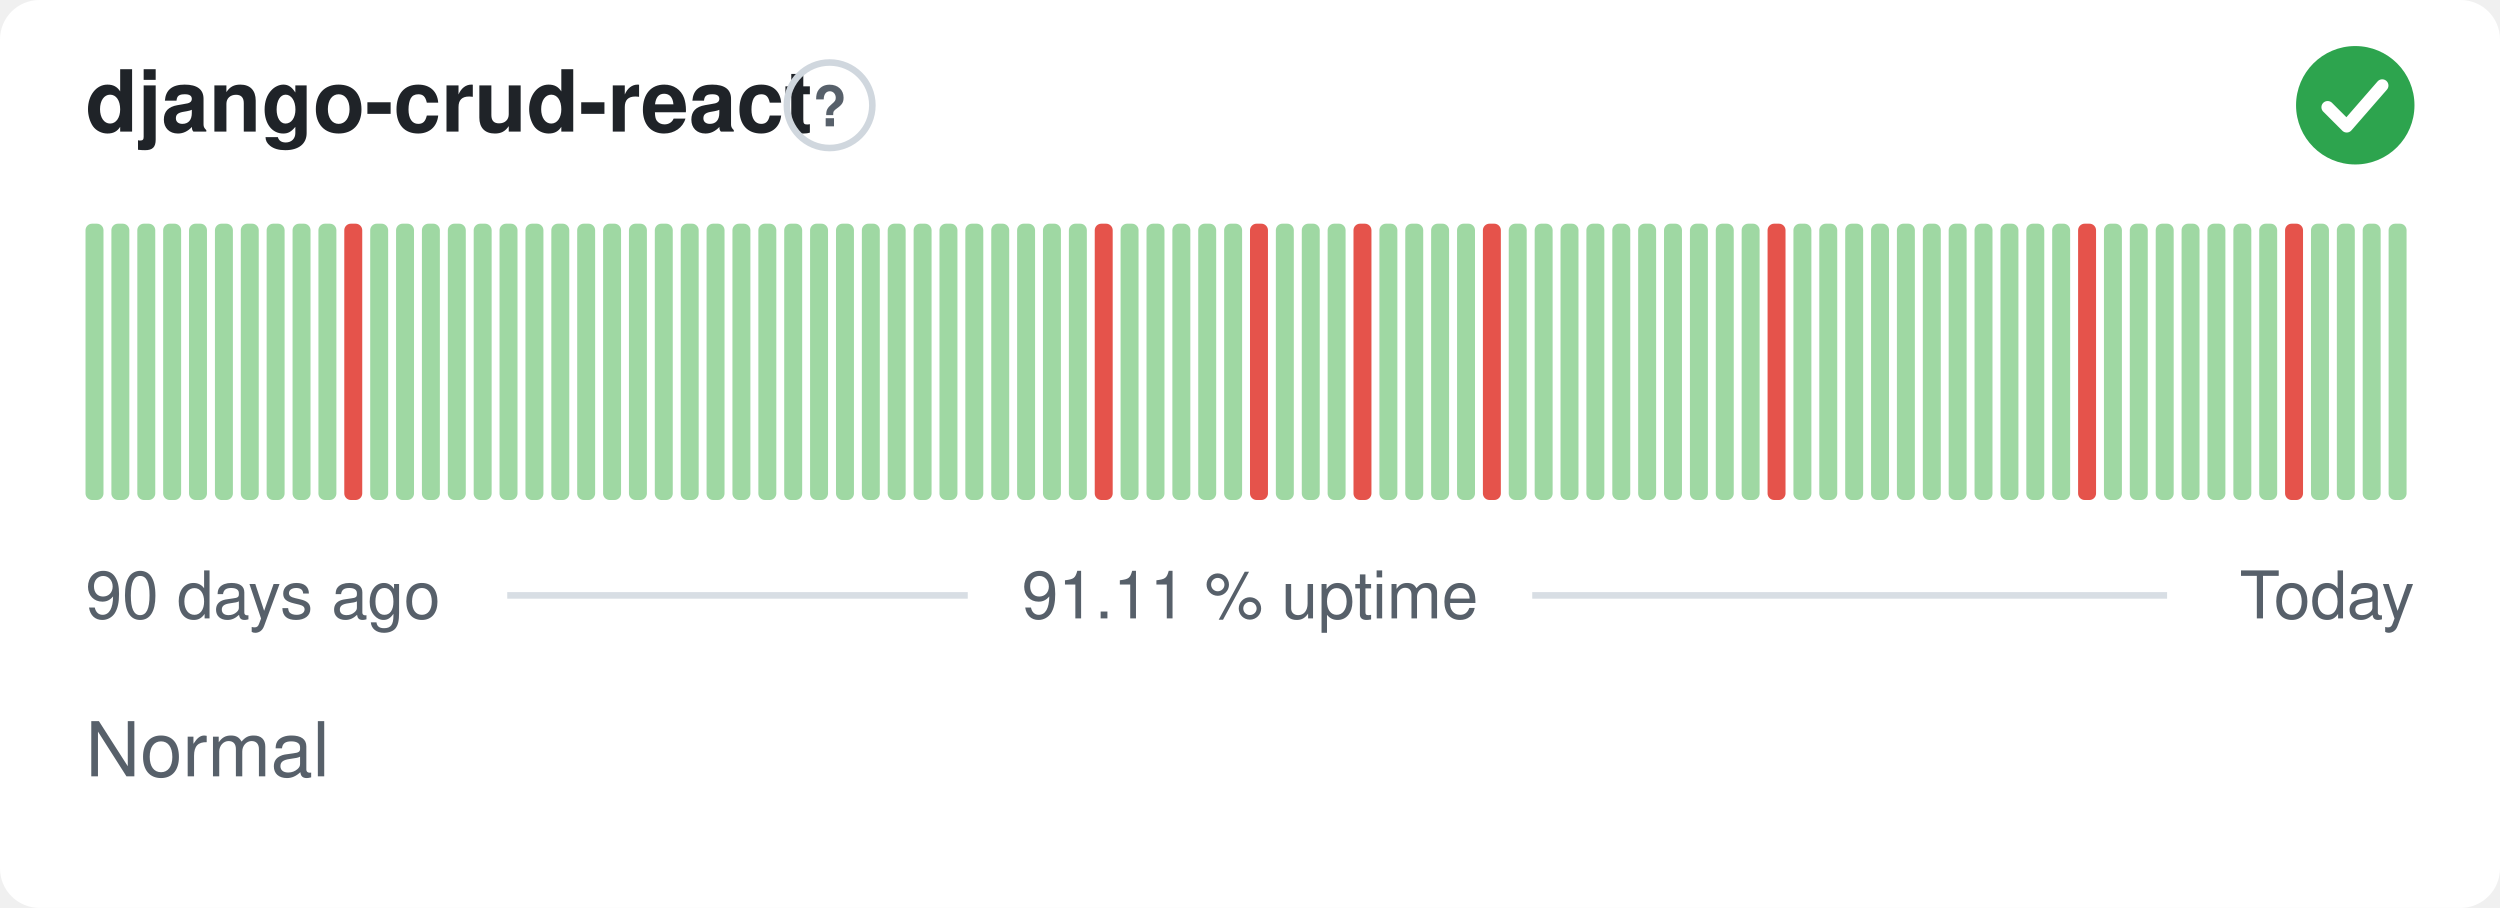
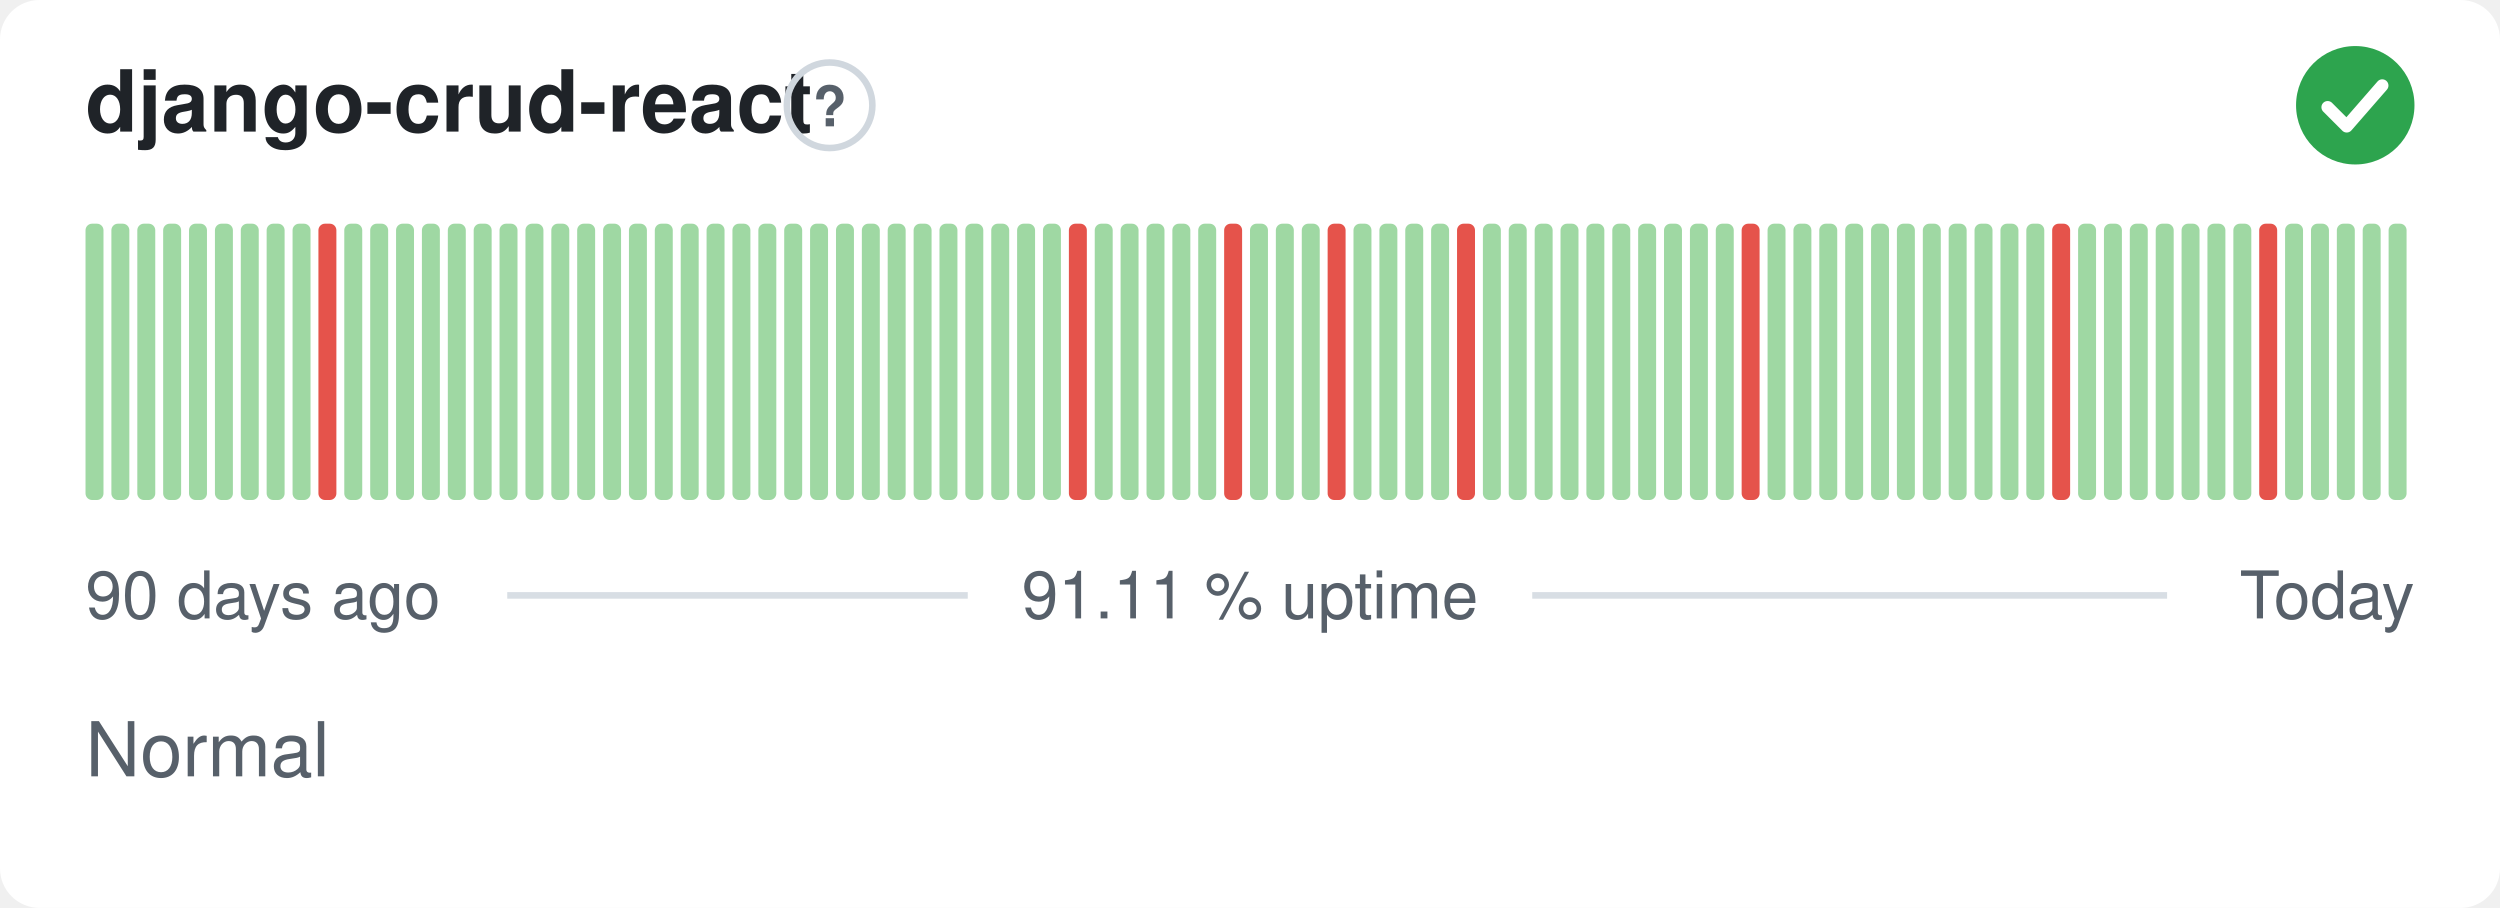
<svg xmlns="http://www.w3.org/2000/svg" width="380" height="138" viewBox="0 0 380 138" role="img" aria-label="django-crud-react: Normal, 91.11 % uptime over the last 90 days" font-family="-apple-system,BlinkMacSystemFont,'Segoe UI',Helvetica,Arial,sans-serif">
  <style>
    @media (prefers-color-scheme: dark) {
      .bg { fill: #0d1117 }
      .title { fill: #e6edf3 }
      .muted { fill: #8b949e }
      .hint { stroke: #30363d }
      .rule { stroke: #30363d }
      .nodata { fill: #21262d }
    }
  </style>
  <rect class="bg" width="380" height="138" rx="6" fill="#ffffff" />
  <text class="title" x="13" y="20" font-size="13" font-weight="600" fill="#1f2328">django-crud-react</text>
  <circle class="hint" cx="126.1" cy="16" r="6.5" fill="none" stroke="#d0d7de" stroke-width="1" />
  <text class="muted" x="126.1" y="19.2" text-anchor="middle" font-size="8.5" font-weight="700" fill="#57606a">?</text>
  <circle cx="358" cy="16" r="9" fill="#2da44e" />
  <path d="M353.80 16.30l2.90 2.90 5.40 -6.20" fill="none" stroke="#fff" stroke-width="1.89" stroke-linecap="round" stroke-linejoin="round" />
  <rect x="13.00" y="34.00" width="2.73" height="42.00" rx="1" fill="#9fd8a3" />
  <rect x="16.93" y="34.00" width="2.73" height="42.00" rx="1" fill="#9fd8a3" />
  <rect x="20.87" y="34.00" width="2.73" height="42.00" rx="1" fill="#9fd8a3" />
  <rect x="24.80" y="34.00" width="2.73" height="42.00" rx="1" fill="#9fd8a3" />
  <rect x="28.73" y="34.00" width="2.73" height="42.00" rx="1" fill="#9fd8a3" />
  <rect x="32.67" y="34.00" width="2.73" height="42.00" rx="1" fill="#9fd8a3" />
  <rect x="36.60" y="34.00" width="2.73" height="42.00" rx="1" fill="#9fd8a3" />
  <rect x="40.53" y="34.00" width="2.73" height="42.00" rx="1" fill="#9fd8a3" />
  <rect x="44.47" y="34.00" width="2.73" height="42.00" rx="1" fill="#9fd8a3" />
-   <rect x="48.40" y="34.00" width="2.73" height="42.00" rx="1" fill="#9fd8a3" />
-   <rect x="52.33" y="34.00" width="2.73" height="42.00" rx="1" fill="#e5534b" />
+   <rect x="48.40" y="34.00" width="2.73" height="42.00" rx="1" fill="#e5534b" />
+   <rect x="52.33" y="34.00" width="2.73" height="42.00" rx="1" fill="#9fd8a3" />
  <rect x="56.27" y="34.00" width="2.73" height="42.00" rx="1" fill="#9fd8a3" />
  <rect x="60.20" y="34.00" width="2.73" height="42.00" rx="1" fill="#9fd8a3" />
  <rect x="64.13" y="34.00" width="2.73" height="42.00" rx="1" fill="#9fd8a3" />
  <rect x="68.07" y="34.00" width="2.73" height="42.00" rx="1" fill="#9fd8a3" />
  <rect x="72.00" y="34.00" width="2.73" height="42.00" rx="1" fill="#9fd8a3" />
  <rect x="75.93" y="34.00" width="2.73" height="42.00" rx="1" fill="#9fd8a3" />
  <rect x="79.87" y="34.00" width="2.73" height="42.00" rx="1" fill="#9fd8a3" />
  <rect x="83.80" y="34.00" width="2.73" height="42.00" rx="1" fill="#9fd8a3" />
  <rect x="87.73" y="34.00" width="2.73" height="42.00" rx="1" fill="#9fd8a3" />
  <rect x="91.67" y="34.00" width="2.73" height="42.00" rx="1" fill="#9fd8a3" />
  <rect x="95.60" y="34.00" width="2.73" height="42.00" rx="1" fill="#9fd8a3" />
  <rect x="99.53" y="34.00" width="2.73" height="42.00" rx="1" fill="#9fd8a3" />
  <rect x="103.47" y="34.00" width="2.73" height="42.00" rx="1" fill="#9fd8a3" />
  <rect x="107.40" y="34.00" width="2.73" height="42.00" rx="1" fill="#9fd8a3" />
  <rect x="111.33" y="34.00" width="2.73" height="42.00" rx="1" fill="#9fd8a3" />
  <rect x="115.27" y="34.00" width="2.73" height="42.00" rx="1" fill="#9fd8a3" />
  <rect x="119.20" y="34.00" width="2.73" height="42.00" rx="1" fill="#9fd8a3" />
  <rect x="123.13" y="34.00" width="2.73" height="42.00" rx="1" fill="#9fd8a3" />
  <rect x="127.07" y="34.00" width="2.73" height="42.00" rx="1" fill="#9fd8a3" />
  <rect x="131.00" y="34.00" width="2.73" height="42.00" rx="1" fill="#9fd8a3" />
  <rect x="134.93" y="34.00" width="2.73" height="42.00" rx="1" fill="#9fd8a3" />
  <rect x="138.87" y="34.00" width="2.73" height="42.00" rx="1" fill="#9fd8a3" />
  <rect x="142.80" y="34.00" width="2.73" height="42.00" rx="1" fill="#9fd8a3" />
  <rect x="146.73" y="34.00" width="2.73" height="42.00" rx="1" fill="#9fd8a3" />
  <rect x="150.67" y="34.00" width="2.73" height="42.00" rx="1" fill="#9fd8a3" />
  <rect x="154.60" y="34.00" width="2.73" height="42.00" rx="1" fill="#9fd8a3" />
  <rect x="158.53" y="34.00" width="2.73" height="42.00" rx="1" fill="#9fd8a3" />
-   <rect x="162.47" y="34.00" width="2.73" height="42.00" rx="1" fill="#9fd8a3" />
-   <rect x="166.40" y="34.00" width="2.73" height="42.00" rx="1" fill="#e5534b" />
+   <rect x="162.47" y="34.00" width="2.73" height="42.00" rx="1" fill="#e5534b" />
+   <rect x="166.40" y="34.00" width="2.73" height="42.00" rx="1" fill="#9fd8a3" />
  <rect x="170.33" y="34.00" width="2.73" height="42.00" rx="1" fill="#9fd8a3" />
  <rect x="174.27" y="34.00" width="2.73" height="42.00" rx="1" fill="#9fd8a3" />
  <rect x="178.20" y="34.00" width="2.73" height="42.00" rx="1" fill="#9fd8a3" />
  <rect x="182.13" y="34.00" width="2.73" height="42.00" rx="1" fill="#9fd8a3" />
-   <rect x="186.07" y="34.00" width="2.73" height="42.00" rx="1" fill="#9fd8a3" />
-   <rect x="190.00" y="34.00" width="2.73" height="42.00" rx="1" fill="#e5534b" />
+   <rect x="186.07" y="34.00" width="2.73" height="42.00" rx="1" fill="#e5534b" />
+   <rect x="190.00" y="34.00" width="2.73" height="42.00" rx="1" fill="#9fd8a3" />
  <rect x="193.93" y="34.00" width="2.73" height="42.00" rx="1" fill="#9fd8a3" />
  <rect x="197.87" y="34.00" width="2.73" height="42.00" rx="1" fill="#9fd8a3" />
-   <rect x="201.80" y="34.00" width="2.73" height="42.00" rx="1" fill="#9fd8a3" />
-   <rect x="205.73" y="34.00" width="2.73" height="42.00" rx="1" fill="#e5534b" />
+   <rect x="201.80" y="34.00" width="2.73" height="42.00" rx="1" fill="#e5534b" />
+   <rect x="205.73" y="34.00" width="2.73" height="42.00" rx="1" fill="#9fd8a3" />
  <rect x="209.67" y="34.00" width="2.73" height="42.00" rx="1" fill="#9fd8a3" />
  <rect x="213.60" y="34.00" width="2.73" height="42.00" rx="1" fill="#9fd8a3" />
  <rect x="217.53" y="34.00" width="2.73" height="42.00" rx="1" fill="#9fd8a3" />
-   <rect x="221.47" y="34.00" width="2.73" height="42.00" rx="1" fill="#9fd8a3" />
-   <rect x="225.40" y="34.00" width="2.73" height="42.00" rx="1" fill="#e5534b" />
+   <rect x="221.47" y="34.00" width="2.73" height="42.00" rx="1" fill="#e5534b" />
+   <rect x="225.40" y="34.00" width="2.73" height="42.00" rx="1" fill="#9fd8a3" />
  <rect x="229.33" y="34.00" width="2.73" height="42.00" rx="1" fill="#9fd8a3" />
  <rect x="233.27" y="34.00" width="2.73" height="42.00" rx="1" fill="#9fd8a3" />
  <rect x="237.20" y="34.00" width="2.73" height="42.00" rx="1" fill="#9fd8a3" />
  <rect x="241.13" y="34.00" width="2.73" height="42.00" rx="1" fill="#9fd8a3" />
  <rect x="245.07" y="34.00" width="2.73" height="42.00" rx="1" fill="#9fd8a3" />
  <rect x="249.00" y="34.00" width="2.73" height="42.00" rx="1" fill="#9fd8a3" />
  <rect x="252.93" y="34.00" width="2.73" height="42.00" rx="1" fill="#9fd8a3" />
  <rect x="256.87" y="34.00" width="2.73" height="42.00" rx="1" fill="#9fd8a3" />
  <rect x="260.80" y="34.00" width="2.73" height="42.00" rx="1" fill="#9fd8a3" />
-   <rect x="264.73" y="34.00" width="2.73" height="42.00" rx="1" fill="#9fd8a3" />
-   <rect x="268.67" y="34.00" width="2.73" height="42.00" rx="1" fill="#e5534b" />
+   <rect x="264.73" y="34.00" width="2.73" height="42.00" rx="1" fill="#e5534b" />
+   <rect x="268.67" y="34.00" width="2.73" height="42.00" rx="1" fill="#9fd8a3" />
  <rect x="272.60" y="34.00" width="2.73" height="42.00" rx="1" fill="#9fd8a3" />
  <rect x="276.53" y="34.00" width="2.73" height="42.00" rx="1" fill="#9fd8a3" />
  <rect x="280.47" y="34.00" width="2.73" height="42.00" rx="1" fill="#9fd8a3" />
  <rect x="284.40" y="34.00" width="2.73" height="42.00" rx="1" fill="#9fd8a3" />
  <rect x="288.33" y="34.00" width="2.73" height="42.00" rx="1" fill="#9fd8a3" />
  <rect x="292.27" y="34.00" width="2.73" height="42.00" rx="1" fill="#9fd8a3" />
  <rect x="296.20" y="34.00" width="2.73" height="42.00" rx="1" fill="#9fd8a3" />
  <rect x="300.13" y="34.00" width="2.73" height="42.00" rx="1" fill="#9fd8a3" />
  <rect x="304.07" y="34.00" width="2.73" height="42.00" rx="1" fill="#9fd8a3" />
  <rect x="308.00" y="34.00" width="2.73" height="42.00" rx="1" fill="#9fd8a3" />
-   <rect x="311.93" y="34.00" width="2.73" height="42.00" rx="1" fill="#9fd8a3" />
-   <rect x="315.87" y="34.00" width="2.73" height="42.00" rx="1" fill="#e5534b" />
+   <rect x="311.93" y="34.00" width="2.73" height="42.00" rx="1" fill="#e5534b" />
+   <rect x="315.87" y="34.00" width="2.73" height="42.00" rx="1" fill="#9fd8a3" />
  <rect x="319.80" y="34.00" width="2.73" height="42.00" rx="1" fill="#9fd8a3" />
  <rect x="323.73" y="34.00" width="2.73" height="42.00" rx="1" fill="#9fd8a3" />
  <rect x="327.67" y="34.00" width="2.73" height="42.00" rx="1" fill="#9fd8a3" />
  <rect x="331.60" y="34.00" width="2.73" height="42.00" rx="1" fill="#9fd8a3" />
  <rect x="335.53" y="34.00" width="2.73" height="42.00" rx="1" fill="#9fd8a3" />
  <rect x="339.47" y="34.00" width="2.73" height="42.00" rx="1" fill="#9fd8a3" />
-   <rect x="343.40" y="34.00" width="2.73" height="42.00" rx="1" fill="#9fd8a3" />
-   <rect x="347.33" y="34.00" width="2.73" height="42.00" rx="1" fill="#e5534b" />
+   <rect x="343.40" y="34.00" width="2.73" height="42.00" rx="1" fill="#e5534b" />
+   <rect x="347.33" y="34.00" width="2.73" height="42.00" rx="1" fill="#9fd8a3" />
  <rect x="351.27" y="34.00" width="2.73" height="42.00" rx="1" fill="#9fd8a3" />
  <rect x="355.20" y="34.00" width="2.73" height="42.00" rx="1" fill="#9fd8a3" />
  <rect x="359.13" y="34.00" width="2.73" height="42.00" rx="1" fill="#9fd8a3" />
  <rect x="363.07" y="34.00" width="2.73" height="42.00" rx="1" fill="#9fd8a3" />
  <text class="muted" x="13" y="94" font-size="10" fill="#57606a">90 days ago</text>
  <text class="muted" x="190" y="94" text-anchor="middle" font-size="10" fill="#57606a">91.11 % uptime</text>
  <text class="muted" x="367" y="94" text-anchor="end" font-size="10" fill="#57606a">Today</text>
  <line class="rule" x1="77.1" y1="90.5" x2="147.1" y2="90.5" stroke="#d8dee4" stroke-width="1" />
  <line class="rule" x1="232.9" y1="90.5" x2="329.4" y2="90.5" stroke="#d8dee4" stroke-width="1" />
  <text class="muted" x="13" y="118" font-size="11.5" fill="#57606a">Normal</text>
</svg>
